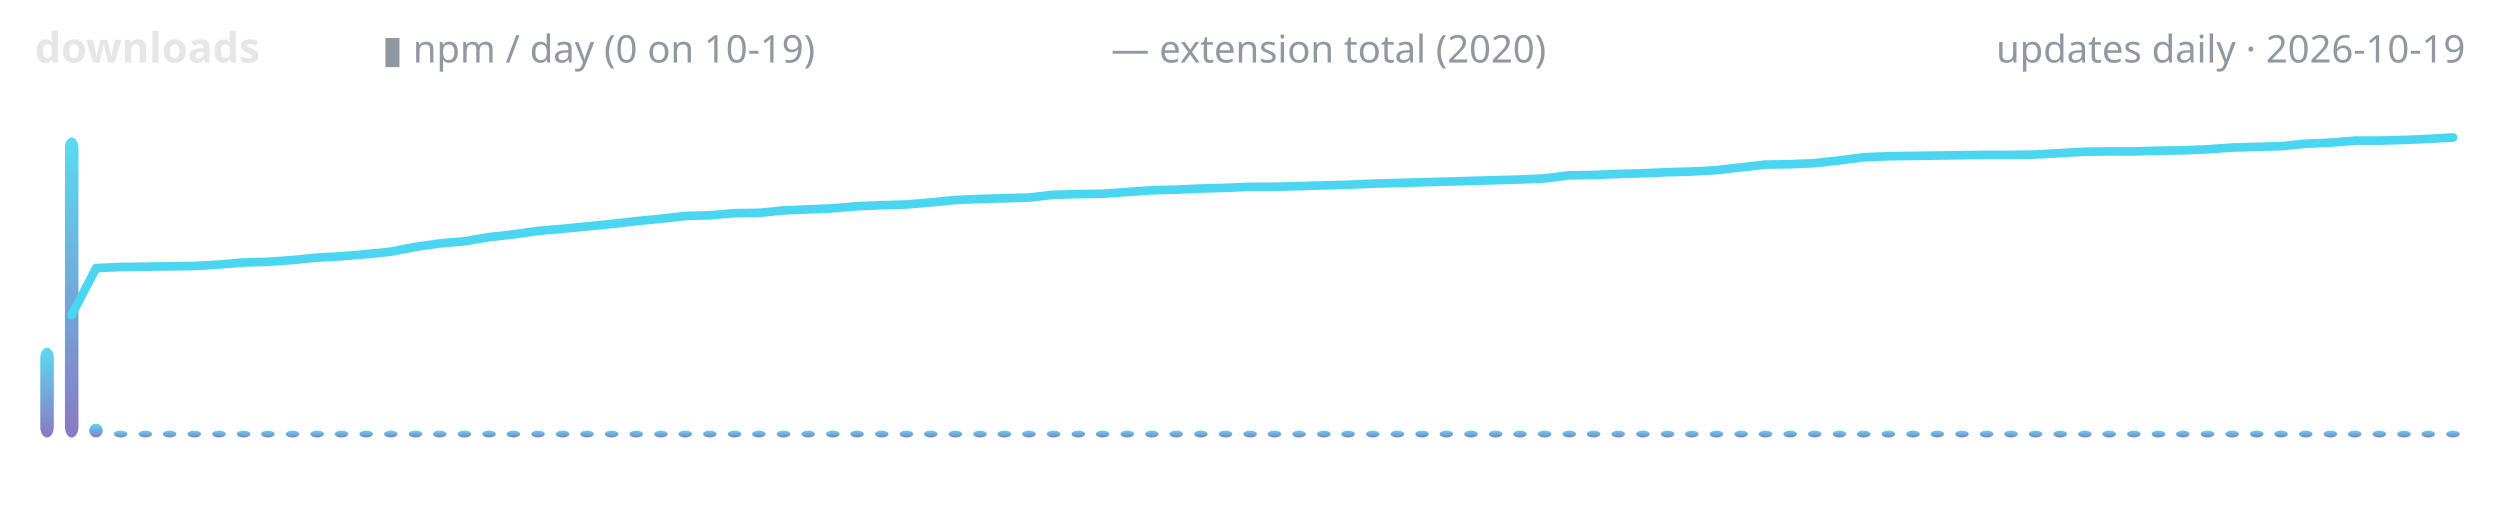
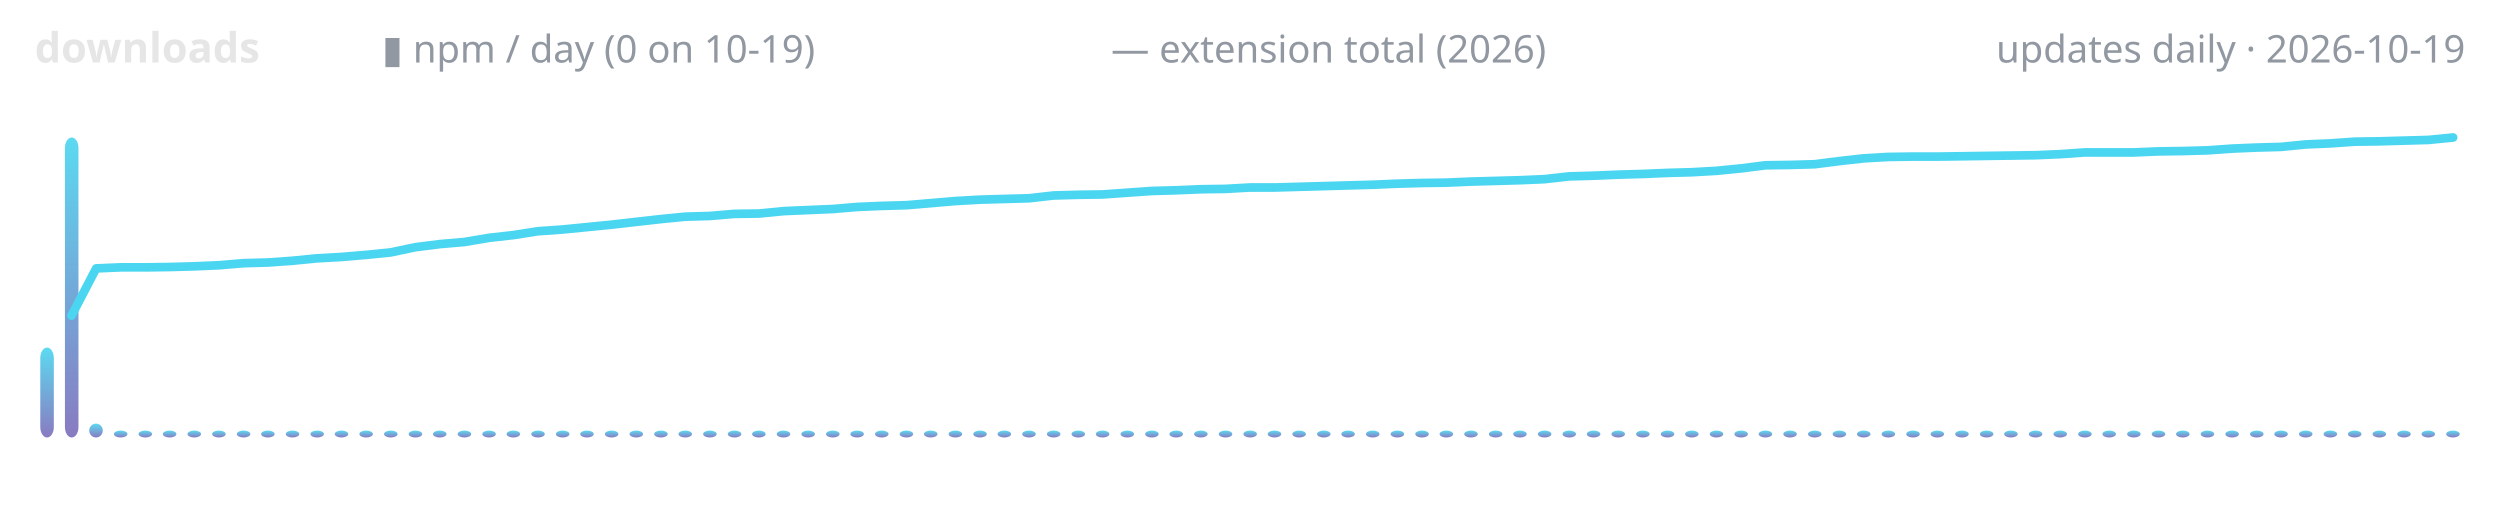
<svg xmlns="http://www.w3.org/2000/svg" width="720" height="150" viewBox="0 0 720 150" role="img" aria-label="lodestone downloads over time">
  <defs>
    <linearGradient id="g" x1="0" y1="1" x2="0" y2="0">
      <stop offset="0" stop-color="#7c6cba" />
      <stop offset="1" stop-color="#4ad6f0" />
    </linearGradient>
  </defs>
  <text x="10" y="18" font-family="ui-sans-serif,system-ui,sans-serif" font-size="12" font-weight="600" fill="#e6e6e6" text-anchor="start">downloads</text>
  <text x="110" y="18" font-family="ui-sans-serif,system-ui,sans-serif" font-size="11" font-weight="400" fill="#9198a1" text-anchor="start">▮ npm / day (0 on 10-19)</text>
-   <text x="320" y="18" font-family="ui-sans-serif,system-ui,sans-serif" font-size="11" font-weight="400" fill="#9198a1" text-anchor="start">— extension total (2020)</text>
+   <text x="320" y="18" font-family="ui-sans-serif,system-ui,sans-serif" font-size="11" font-weight="400" fill="#9198a1" text-anchor="start">— extension total (2026)</text>
  <text x="710" y="18" font-family="ui-sans-serif,system-ui,sans-serif" font-size="11" font-weight="400" fill="#9198a1" text-anchor="end">updates daily · 2026-10-19</text>
  <rect x="11.6" y="100.1" width="3.9" height="25.9" rx="3" fill="url(#g)" opacity="0.9" />
  <rect x="18.7" y="39.6" width="3.9" height="86.4" rx="3" fill="url(#g)" opacity="0.9" />
  <rect x="25.7" y="122.0" width="3.9" height="4.0" rx="3" fill="url(#g)" opacity="0.9" />
  <rect x="32.8" y="124.0" width="3.9" height="2.0" rx="3" fill="url(#g)" opacity="0.9" />
  <rect x="39.9" y="124.0" width="3.9" height="2.0" rx="3" fill="url(#g)" opacity="0.9" />
  <rect x="46.9" y="124.0" width="3.9" height="2.0" rx="3" fill="url(#g)" opacity="0.9" />
  <rect x="54.0" y="124.0" width="3.9" height="2.0" rx="3" fill="url(#g)" opacity="0.9" />
  <rect x="61.1" y="124.0" width="3.9" height="2.0" rx="3" fill="url(#g)" opacity="0.9" />
  <rect x="68.2" y="124.0" width="3.9" height="2.0" rx="3" fill="url(#g)" opacity="0.9" />
  <rect x="75.2" y="124.0" width="3.9" height="2.0" rx="3" fill="url(#g)" opacity="0.9" />
  <rect x="82.3" y="124.0" width="3.9" height="2.0" rx="3" fill="url(#g)" opacity="0.9" />
  <rect x="89.4" y="124.0" width="3.9" height="2.0" rx="3" fill="url(#g)" opacity="0.9" />
  <rect x="96.4" y="124.0" width="3.9" height="2.0" rx="3" fill="url(#g)" opacity="0.9" />
  <rect x="103.5" y="124.0" width="3.9" height="2.0" rx="3" fill="url(#g)" opacity="0.9" />
  <rect x="110.6" y="124.0" width="3.9" height="2.0" rx="3" fill="url(#g)" opacity="0.9" />
  <rect x="117.7" y="124.0" width="3.9" height="2.0" rx="3" fill="url(#g)" opacity="0.9" />
  <rect x="124.7" y="124.0" width="3.9" height="2.0" rx="3" fill="url(#g)" opacity="0.9" />
  <rect x="131.8" y="124.0" width="3.9" height="2.0" rx="3" fill="url(#g)" opacity="0.9" />
  <rect x="138.9" y="124.0" width="3.9" height="2.0" rx="3" fill="url(#g)" opacity="0.9" />
  <rect x="145.9" y="124.0" width="3.9" height="2.0" rx="3" fill="url(#g)" opacity="0.9" />
  <rect x="153.0" y="124.0" width="3.9" height="2.0" rx="3" fill="url(#g)" opacity="0.9" />
  <rect x="160.1" y="124.0" width="3.9" height="2.0" rx="3" fill="url(#g)" opacity="0.9" />
  <rect x="167.1" y="124.0" width="3.9" height="2.0" rx="3" fill="url(#g)" opacity="0.9" />
  <rect x="174.2" y="124.0" width="3.9" height="2.0" rx="3" fill="url(#g)" opacity="0.9" />
  <rect x="181.3" y="124.0" width="3.9" height="2.0" rx="3" fill="url(#g)" opacity="0.9" />
  <rect x="188.4" y="124.0" width="3.9" height="2.0" rx="3" fill="url(#g)" opacity="0.9" />
  <rect x="195.4" y="124.0" width="3.9" height="2.0" rx="3" fill="url(#g)" opacity="0.9" />
  <rect x="202.5" y="124.0" width="3.9" height="2.0" rx="3" fill="url(#g)" opacity="0.9" />
  <rect x="209.6" y="124.0" width="3.9" height="2.0" rx="3" fill="url(#g)" opacity="0.9" />
  <rect x="216.6" y="124.0" width="3.9" height="2.0" rx="3" fill="url(#g)" opacity="0.9" />
  <rect x="223.7" y="124.0" width="3.9" height="2.0" rx="3" fill="url(#g)" opacity="0.9" />
  <rect x="230.8" y="124.0" width="3.9" height="2.0" rx="3" fill="url(#g)" opacity="0.9" />
  <rect x="237.9" y="124.0" width="3.9" height="2.0" rx="3" fill="url(#g)" opacity="0.9" />
  <rect x="244.9" y="124.0" width="3.9" height="2.0" rx="3" fill="url(#g)" opacity="0.9" />
  <rect x="252.0" y="124.0" width="3.9" height="2.0" rx="3" fill="url(#g)" opacity="0.9" />
  <rect x="259.1" y="124.0" width="3.9" height="2.0" rx="3" fill="url(#g)" opacity="0.9" />
  <rect x="266.1" y="124.0" width="3.9" height="2.0" rx="3" fill="url(#g)" opacity="0.9" />
  <rect x="273.2" y="124.0" width="3.9" height="2.0" rx="3" fill="url(#g)" opacity="0.9" />
  <rect x="280.3" y="124.0" width="3.9" height="2.0" rx="3" fill="url(#g)" opacity="0.9" />
  <rect x="287.3" y="124.0" width="3.9" height="2.0" rx="3" fill="url(#g)" opacity="0.9" />
  <rect x="294.4" y="124.0" width="3.9" height="2.0" rx="3" fill="url(#g)" opacity="0.9" />
  <rect x="301.5" y="124.0" width="3.9" height="2.0" rx="3" fill="url(#g)" opacity="0.9" />
  <rect x="308.6" y="124.0" width="3.9" height="2.0" rx="3" fill="url(#g)" opacity="0.9" />
  <rect x="315.6" y="124.0" width="3.9" height="2.0" rx="3" fill="url(#g)" opacity="0.9" />
  <rect x="322.7" y="124.0" width="3.9" height="2.0" rx="3" fill="url(#g)" opacity="0.9" />
  <rect x="329.8" y="124.0" width="3.9" height="2.0" rx="3" fill="url(#g)" opacity="0.9" />
  <rect x="336.8" y="124.0" width="3.9" height="2.0" rx="3" fill="url(#g)" opacity="0.9" />
  <rect x="343.9" y="124.0" width="3.9" height="2.0" rx="3" fill="url(#g)" opacity="0.9" />
  <rect x="351.0" y="124.0" width="3.9" height="2.0" rx="3" fill="url(#g)" opacity="0.9" />
  <rect x="358.1" y="124.0" width="3.9" height="2.0" rx="3" fill="url(#g)" opacity="0.9" />
  <rect x="365.1" y="124.0" width="3.9" height="2.0" rx="3" fill="url(#g)" opacity="0.9" />
  <rect x="372.2" y="124.0" width="3.9" height="2.0" rx="3" fill="url(#g)" opacity="0.9" />
  <rect x="379.3" y="124.0" width="3.9" height="2.0" rx="3" fill="url(#g)" opacity="0.9" />
  <rect x="386.3" y="124.0" width="3.9" height="2.0" rx="3" fill="url(#g)" opacity="0.9" />
  <rect x="393.4" y="124.0" width="3.9" height="2.0" rx="3" fill="url(#g)" opacity="0.9" />
  <rect x="400.5" y="124.0" width="3.9" height="2.0" rx="3" fill="url(#g)" opacity="0.9" />
  <rect x="407.6" y="124.0" width="3.9" height="2.0" rx="3" fill="url(#g)" opacity="0.9" />
  <rect x="414.6" y="124.0" width="3.9" height="2.0" rx="3" fill="url(#g)" opacity="0.9" />
  <rect x="421.7" y="124.0" width="3.9" height="2.0" rx="3" fill="url(#g)" opacity="0.9" />
  <rect x="428.8" y="124.0" width="3.9" height="2.0" rx="3" fill="url(#g)" opacity="0.9" />
  <rect x="435.8" y="124.0" width="3.9" height="2.0" rx="3" fill="url(#g)" opacity="0.9" />
  <rect x="442.9" y="124.0" width="3.9" height="2.0" rx="3" fill="url(#g)" opacity="0.9" />
  <rect x="450.0" y="124.0" width="3.9" height="2.0" rx="3" fill="url(#g)" opacity="0.9" />
  <rect x="457.0" y="124.0" width="3.9" height="2.0" rx="3" fill="url(#g)" opacity="0.9" />
  <rect x="464.1" y="124.0" width="3.9" height="2.0" rx="3" fill="url(#g)" opacity="0.9" />
  <rect x="471.2" y="124.0" width="3.9" height="2.0" rx="3" fill="url(#g)" opacity="0.9" />
  <rect x="478.3" y="124.0" width="3.9" height="2.0" rx="3" fill="url(#g)" opacity="0.9" />
  <rect x="485.3" y="124.0" width="3.9" height="2.0" rx="3" fill="url(#g)" opacity="0.9" />
  <rect x="492.4" y="124.0" width="3.9" height="2.0" rx="3" fill="url(#g)" opacity="0.9" />
  <rect x="499.5" y="124.0" width="3.9" height="2.0" rx="3" fill="url(#g)" opacity="0.9" />
  <rect x="506.5" y="124.0" width="3.9" height="2.0" rx="3" fill="url(#g)" opacity="0.9" />
  <rect x="513.6" y="124.0" width="3.9" height="2.0" rx="3" fill="url(#g)" opacity="0.9" />
  <rect x="520.7" y="124.0" width="3.9" height="2.0" rx="3" fill="url(#g)" opacity="0.9" />
  <rect x="527.8" y="124.0" width="3.9" height="2.0" rx="3" fill="url(#g)" opacity="0.9" />
  <rect x="534.8" y="124.0" width="3.9" height="2.0" rx="3" fill="url(#g)" opacity="0.9" />
  <rect x="541.9" y="124.0" width="3.9" height="2.0" rx="3" fill="url(#g)" opacity="0.9" />
  <rect x="549.0" y="124.0" width="3.9" height="2.0" rx="3" fill="url(#g)" opacity="0.9" />
  <rect x="556.0" y="124.0" width="3.9" height="2.0" rx="3" fill="url(#g)" opacity="0.9" />
  <rect x="563.1" y="124.0" width="3.9" height="2.0" rx="3" fill="url(#g)" opacity="0.9" />
  <rect x="570.2" y="124.0" width="3.9" height="2.0" rx="3" fill="url(#g)" opacity="0.9" />
  <rect x="577.2" y="124.0" width="3.9" height="2.0" rx="3" fill="url(#g)" opacity="0.9" />
  <rect x="584.3" y="124.0" width="3.9" height="2.0" rx="3" fill="url(#g)" opacity="0.9" />
  <rect x="591.4" y="124.0" width="3.9" height="2.0" rx="3" fill="url(#g)" opacity="0.9" />
  <rect x="598.5" y="124.0" width="3.9" height="2.0" rx="3" fill="url(#g)" opacity="0.9" />
  <rect x="605.5" y="124.0" width="3.9" height="2.0" rx="3" fill="url(#g)" opacity="0.9" />
  <rect x="612.6" y="124.0" width="3.9" height="2.0" rx="3" fill="url(#g)" opacity="0.9" />
  <rect x="619.7" y="124.0" width="3.9" height="2.0" rx="3" fill="url(#g)" opacity="0.9" />
  <rect x="626.7" y="124.0" width="3.9" height="2.0" rx="3" fill="url(#g)" opacity="0.9" />
  <rect x="633.8" y="124.0" width="3.9" height="2.0" rx="3" fill="url(#g)" opacity="0.9" />
  <rect x="640.9" y="124.0" width="3.9" height="2.0" rx="3" fill="url(#g)" opacity="0.9" />
  <rect x="648.0" y="124.0" width="3.9" height="2.0" rx="3" fill="url(#g)" opacity="0.9" />
  <rect x="655.0" y="124.0" width="3.9" height="2.0" rx="3" fill="url(#g)" opacity="0.9" />
  <rect x="662.1" y="124.0" width="3.9" height="2.0" rx="3" fill="url(#g)" opacity="0.9" />
  <rect x="669.2" y="124.0" width="3.9" height="2.0" rx="3" fill="url(#g)" opacity="0.9" />
  <rect x="676.2" y="124.0" width="3.9" height="2.0" rx="3" fill="url(#g)" opacity="0.9" />
  <rect x="683.3" y="124.0" width="3.9" height="2.0" rx="3" fill="url(#g)" opacity="0.9" />
  <rect x="690.4" y="124.0" width="3.9" height="2.0" rx="3" fill="url(#g)" opacity="0.9" />
  <rect x="697.4" y="124.0" width="3.9" height="2.0" rx="3" fill="url(#g)" opacity="0.9" />
  <rect x="704.5" y="124.0" width="3.9" height="2.0" rx="3" fill="url(#g)" opacity="0.9" />
-   <polyline points="20.6,90.8 27.7,77.2 34.7,76.9 41.8,76.8 48.9,76.7 56.0,76.6 63.0,76.2 70.1,75.6 77.2,75.4 84.2,74.9 91.3,74.2 98.4,73.8 105.5,73.2 112.5,72.5 119.6,71.1 126.7,70.1 133.7,69.5 140.8,68.3 147.9,67.5 154.9,66.5 162.0,65.9 169.1,65.2 176.2,64.5 183.2,63.7 190.3,63.0 197.4,62.2 204.4,62.0 211.5,61.4 218.6,61.3 225.7,60.6 232.7,60.3 239.8,60.0 246.9,59.4 253.9,59.1 261.0,58.9 268.1,58.3 275.2,57.6 282.2,57.3 289.3,57.1 296.4,56.9 303.4,56.1 310.5,55.9 317.6,55.8 324.6,55.3 331.7,54.8 338.8,54.6 345.9,54.3 352.9,54.1 360.0,53.8 367.1,53.8 374.1,53.6 381.2,53.4 388.3,53.2 395.4,52.9 402.4,52.7 409.5,52.5 416.6,52.3 423.6,52.1 430.7,51.9 437.8,51.7 444.8,51.4 451.9,50.5 459.0,50.4 466.1,50.1 473.1,49.9 480.2,49.6 487.3,49.4 494.3,49.0 501.4,48.2 508.5,47.4 515.6,47.3 522.6,47.0 529.7,46.2 536.8,45.3 543.8,45.0 550.9,44.9 558.0,44.8 565.1,44.7 572.1,44.6 579.2,44.6 586.3,44.5 593.3,44.1 600.4,43.7 607.5,43.6 614.5,43.6 621.6,43.4 628.7,43.3 635.8,43.0 642.8,42.5 649.9,42.3 657.0,42.1 664.0,41.4 671.1,41.1 678.2,40.5 685.3,40.5 692.3,40.3 699.4,40.0 706.5,39.6" fill="none" stroke="#4ad6f0" stroke-width="2.5" stroke-linecap="round" stroke-linejoin="round" />
+   <polyline points="20.6,90.9 27.7,77.3 34.7,77.0 41.8,77.0 48.9,76.9 56.0,76.7 63.0,76.4 70.1,75.8 77.2,75.6 84.2,75.1 91.3,74.4 98.4,74.0 105.5,73.4 112.5,72.7 119.6,71.2 126.7,70.3 133.7,69.7 140.8,68.5 147.9,67.7 154.9,66.6 162.0,66.1 169.1,65.4 176.2,64.7 183.2,63.9 190.3,63.1 197.4,62.4 204.4,62.2 211.5,61.6 218.6,61.5 225.7,60.8 232.7,60.5 239.8,60.2 246.9,59.6 253.9,59.3 261.0,59.1 268.1,58.5 275.2,57.9 282.2,57.5 289.3,57.3 296.4,57.1 303.4,56.3 310.5,56.1 317.6,56.0 324.6,55.5 331.7,55.0 338.8,54.8 345.9,54.5 352.9,54.4 360.0,54.0 367.1,54.0 374.1,53.8 381.2,53.6 388.3,53.4 395.4,53.2 402.4,52.9 409.5,52.7 416.6,52.6 423.6,52.3 430.7,52.1 437.8,51.9 444.8,51.6 451.9,50.8 459.0,50.6 466.1,50.3 473.1,50.1 480.2,49.8 487.3,49.6 494.3,49.2 501.4,48.5 508.5,47.6 515.6,47.5 522.6,47.3 529.7,46.4 536.8,45.6 543.8,45.2 550.9,45.1 558.0,45.1 565.1,45.0 572.1,44.9 579.2,44.8 586.3,44.7 593.3,44.4 600.4,43.9 607.5,43.9 614.5,43.9 621.6,43.6 628.7,43.5 635.8,43.3 642.8,42.8 649.9,42.5 657.0,42.3 664.0,41.6 671.1,41.3 678.2,40.8 685.3,40.7 692.3,40.5 699.4,40.3 706.5,39.6" fill="none" stroke="#4ad6f0" stroke-width="2.5" stroke-linecap="round" stroke-linejoin="round" />
</svg>
